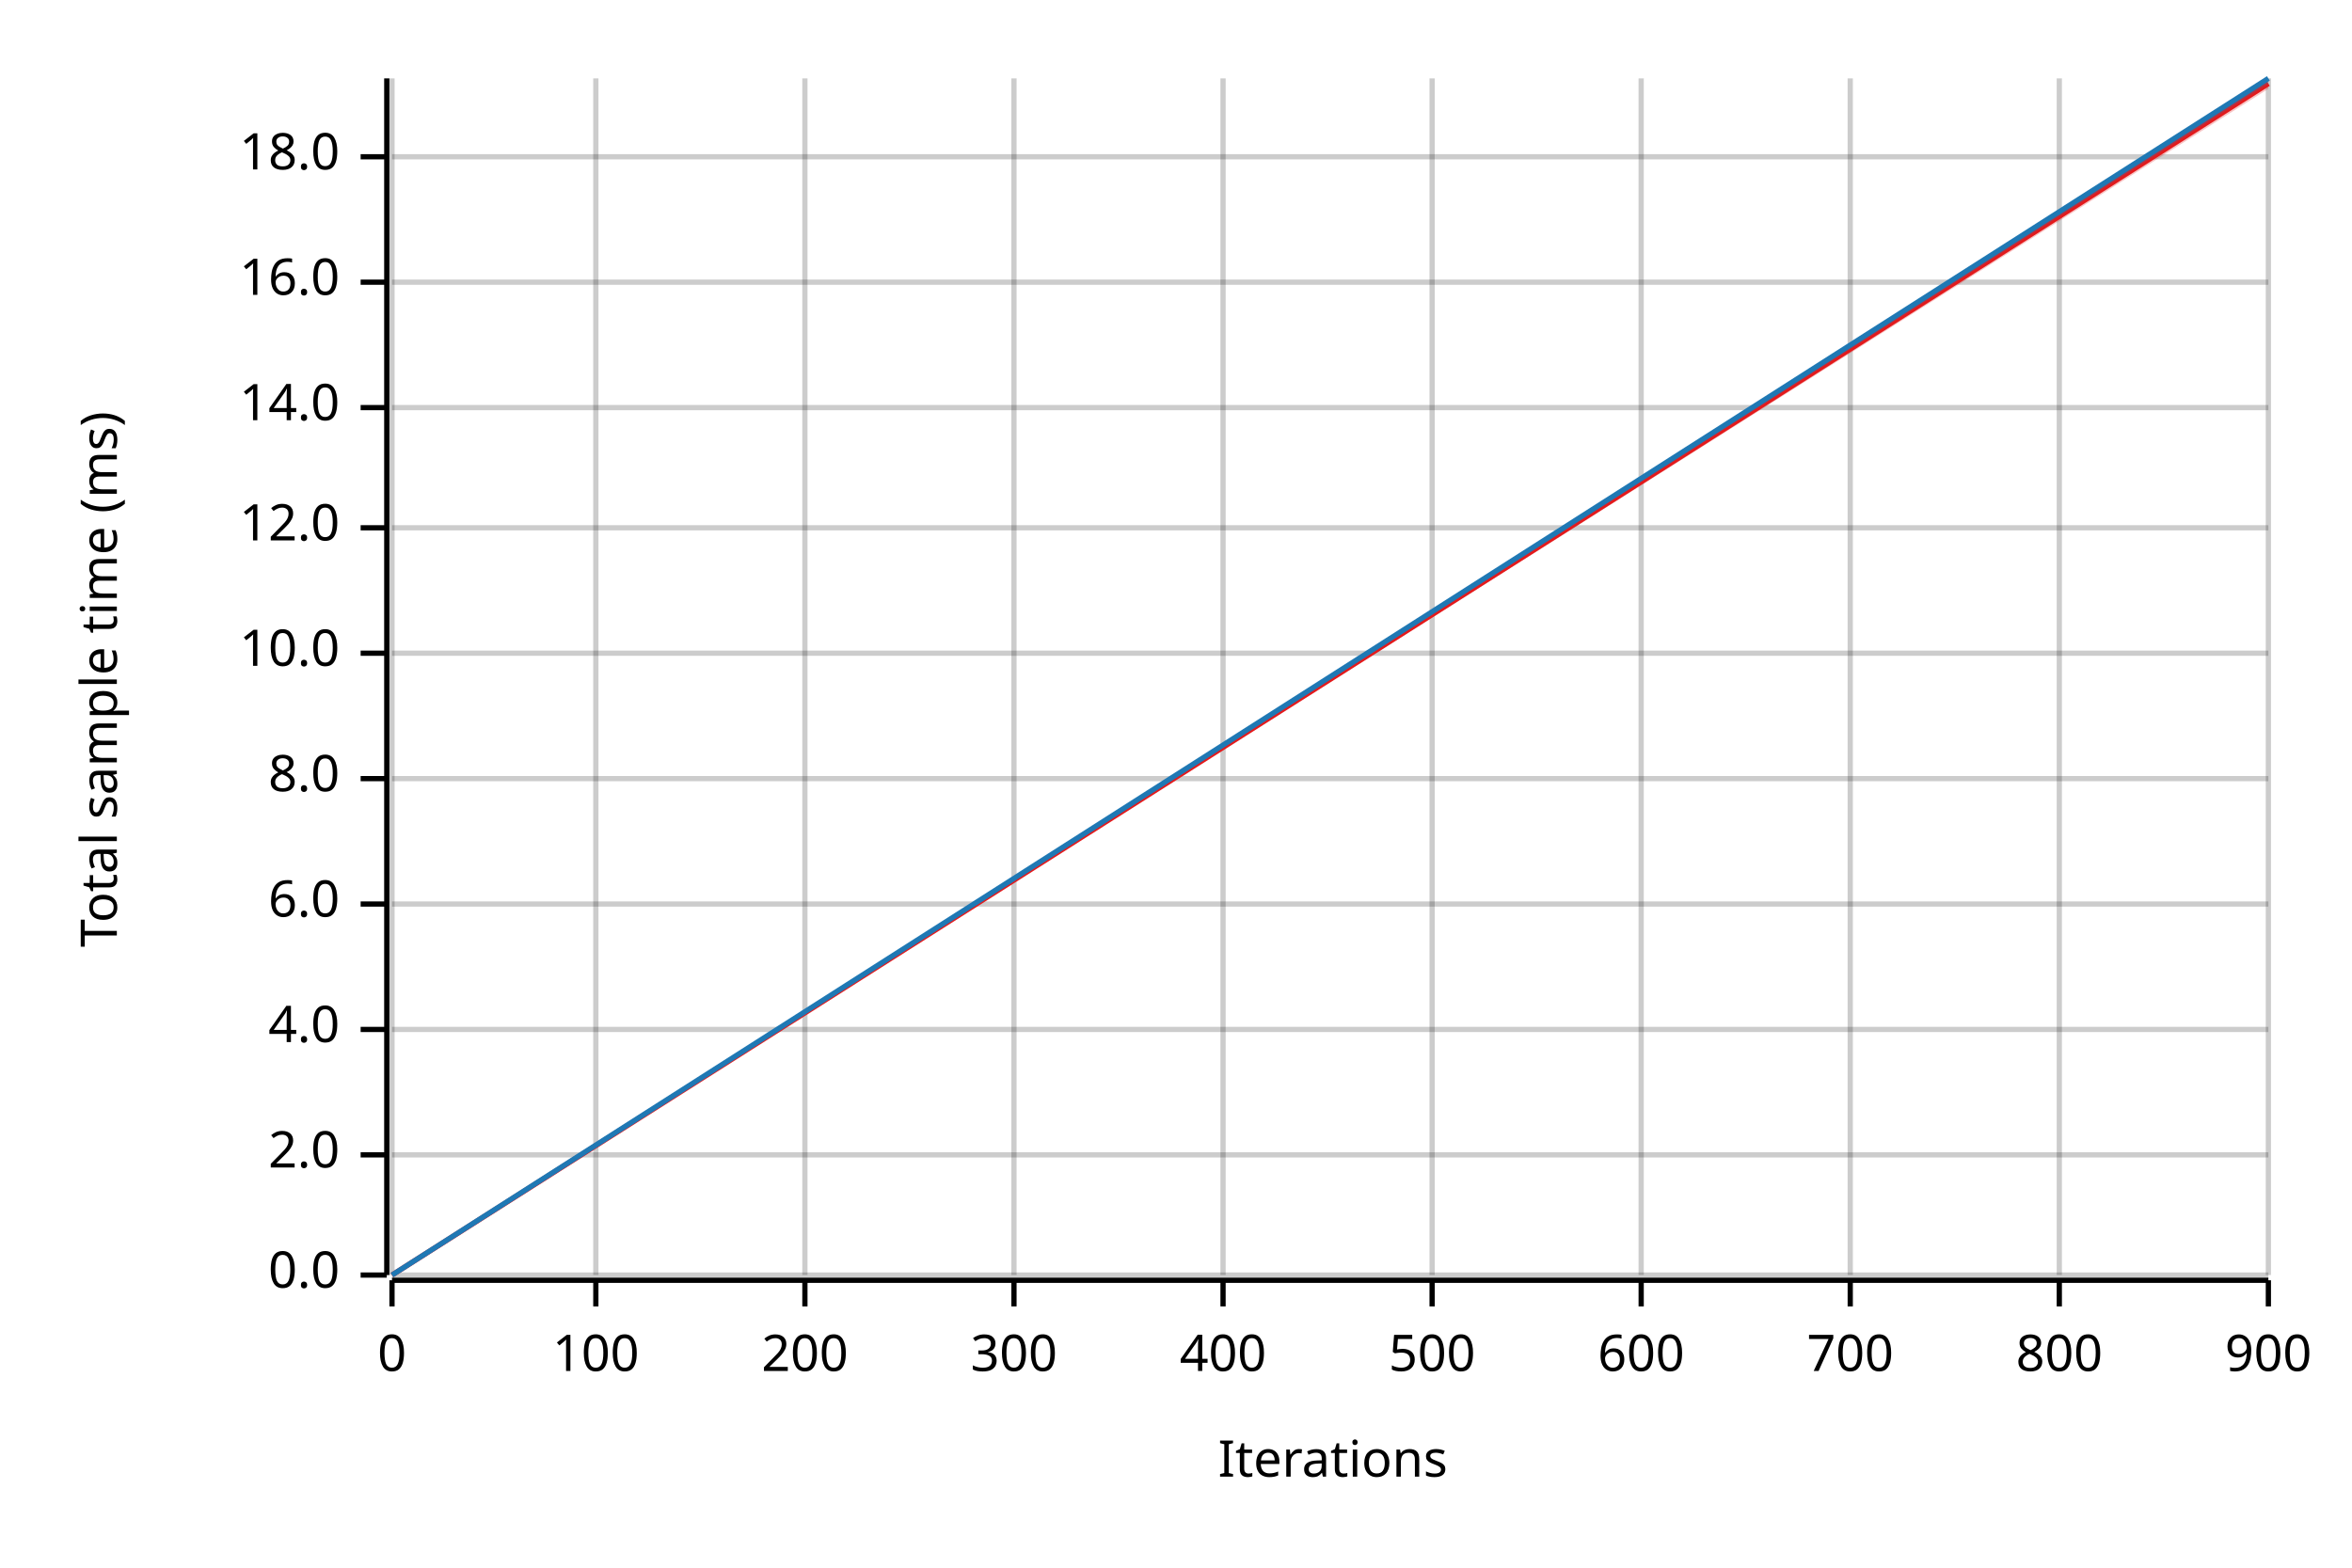
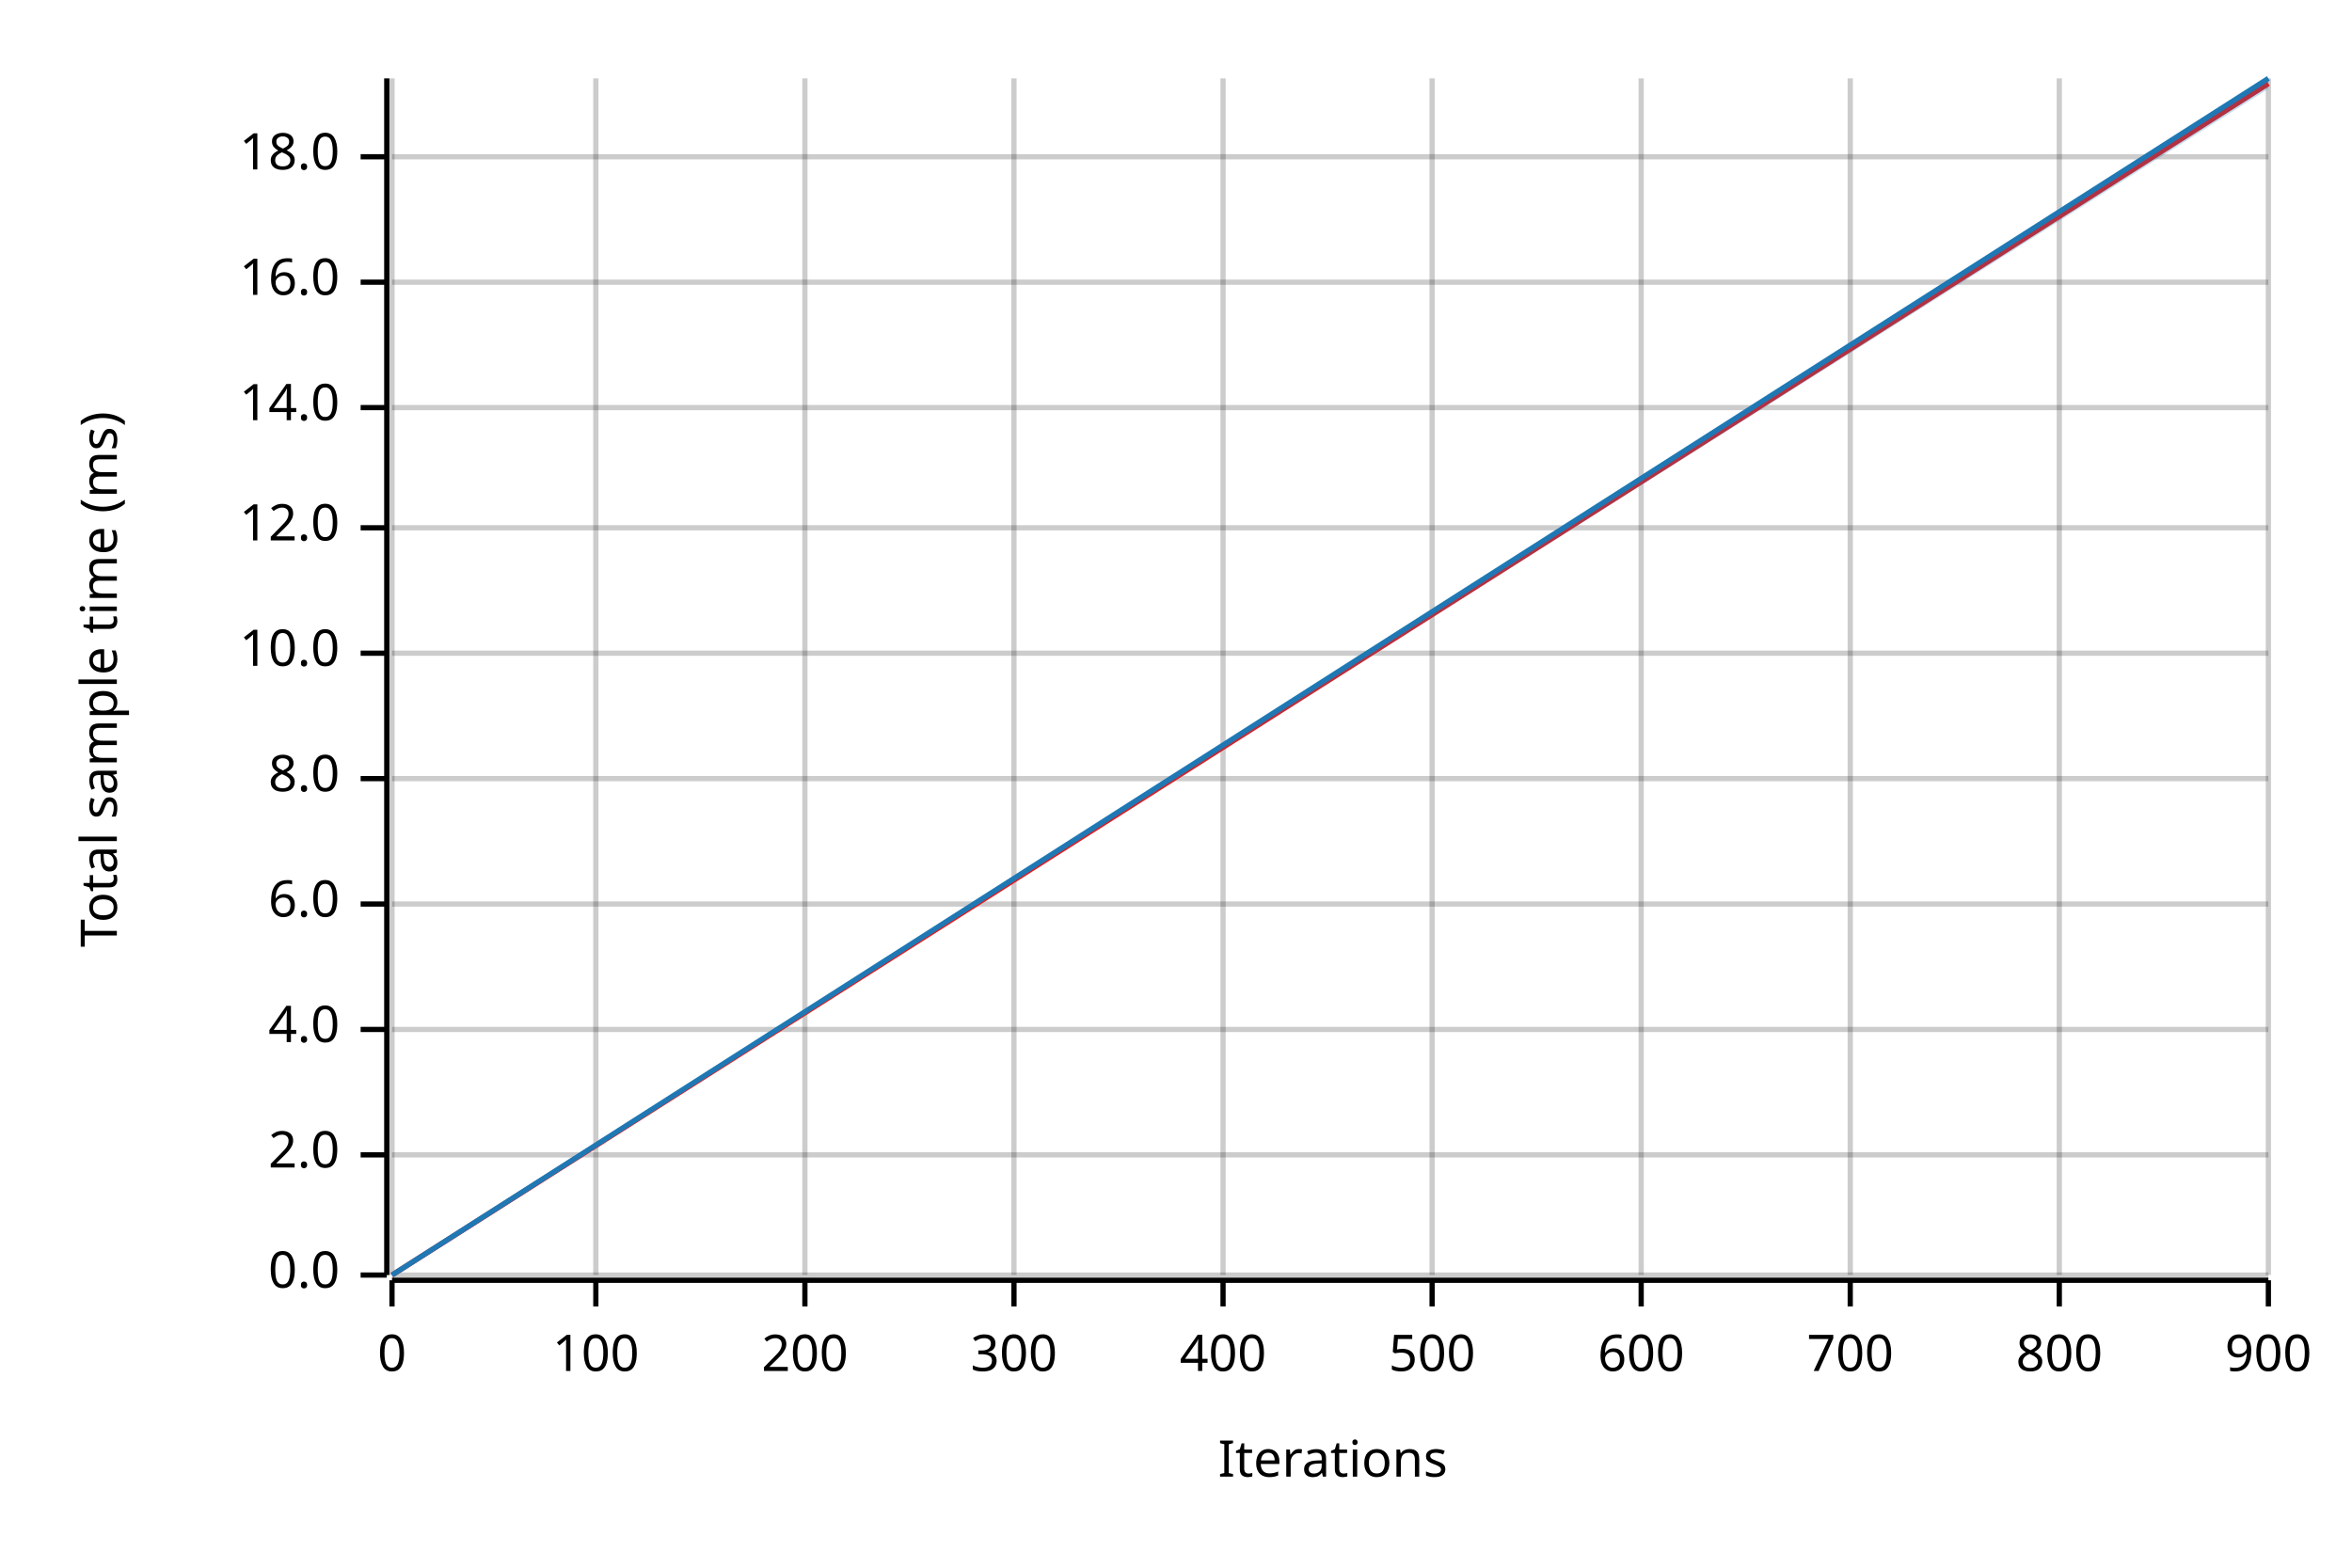
<svg xmlns="http://www.w3.org/2000/svg" width="450" height="300" viewBox="0 0 450 300">
  <text x="15" y="130" dy="0.76em" text-anchor="middle" font-family="sans-serif" font-size="9.677" opacity="1" fill="#000000" transform="rotate(270, 15, 130)">
Total sample time (ms)
</text>
  <text x="255" y="285" dy="-0.5ex" text-anchor="middle" font-family="sans-serif" font-size="9.677" opacity="1" fill="#000000">
Iterations
</text>
  <line opacity="0.2" stroke="#000000" stroke-width="1" x1="75" y1="244" x2="75" y2="15" />
  <line opacity="0.2" stroke="#000000" stroke-width="1" x1="114" y1="244" x2="114" y2="15" />
  <line opacity="0.2" stroke="#000000" stroke-width="1" x1="154" y1="244" x2="154" y2="15" />
  <line opacity="0.2" stroke="#000000" stroke-width="1" x1="194" y1="244" x2="194" y2="15" />
  <line opacity="0.2" stroke="#000000" stroke-width="1" x1="234" y1="244" x2="234" y2="15" />
  <line opacity="0.2" stroke="#000000" stroke-width="1" x1="274" y1="244" x2="274" y2="15" />
  <line opacity="0.2" stroke="#000000" stroke-width="1" x1="314" y1="244" x2="314" y2="15" />
  <line opacity="0.2" stroke="#000000" stroke-width="1" x1="354" y1="244" x2="354" y2="15" />
  <line opacity="0.2" stroke="#000000" stroke-width="1" x1="394" y1="244" x2="394" y2="15" />
  <line opacity="0.2" stroke="#000000" stroke-width="1" x1="434" y1="244" x2="434" y2="15" />
  <line opacity="0.2" stroke="#000000" stroke-width="1" x1="75" y1="244" x2="434" y2="244" />
  <line opacity="0.2" stroke="#000000" stroke-width="1" x1="75" y1="221" x2="434" y2="221" />
  <line opacity="0.2" stroke="#000000" stroke-width="1" x1="75" y1="197" x2="434" y2="197" />
  <line opacity="0.2" stroke="#000000" stroke-width="1" x1="75" y1="173" x2="434" y2="173" />
  <line opacity="0.2" stroke="#000000" stroke-width="1" x1="75" y1="149" x2="434" y2="149" />
  <line opacity="0.2" stroke="#000000" stroke-width="1" x1="75" y1="125" x2="434" y2="125" />
  <line opacity="0.2" stroke="#000000" stroke-width="1" x1="75" y1="101" x2="434" y2="101" />
  <line opacity="0.2" stroke="#000000" stroke-width="1" x1="75" y1="78" x2="434" y2="78" />
  <line opacity="0.2" stroke="#000000" stroke-width="1" x1="75" y1="54" x2="434" y2="54" />
  <line opacity="0.2" stroke="#000000" stroke-width="1" x1="75" y1="30" x2="434" y2="30" />
  <polyline fill="none" opacity="1" stroke="#000000" stroke-width="1" points="74,15 74,244 " />
  <text x="65" y="244" dy="0.5ex" text-anchor="end" font-family="sans-serif" font-size="9.677" opacity="1" fill="#000000">
0.0
</text>
  <polyline fill="none" opacity="1" stroke="#000000" stroke-width="1" points="69,244 74,244 " />
  <text x="65" y="221" dy="0.5ex" text-anchor="end" font-family="sans-serif" font-size="9.677" opacity="1" fill="#000000">
2.0
</text>
  <polyline fill="none" opacity="1" stroke="#000000" stroke-width="1" points="69,221 74,221 " />
  <text x="65" y="197" dy="0.5ex" text-anchor="end" font-family="sans-serif" font-size="9.677" opacity="1" fill="#000000">
4.0
</text>
  <polyline fill="none" opacity="1" stroke="#000000" stroke-width="1" points="69,197 74,197 " />
  <text x="65" y="173" dy="0.5ex" text-anchor="end" font-family="sans-serif" font-size="9.677" opacity="1" fill="#000000">
6.0
</text>
  <polyline fill="none" opacity="1" stroke="#000000" stroke-width="1" points="69,173 74,173 " />
  <text x="65" y="149" dy="0.5ex" text-anchor="end" font-family="sans-serif" font-size="9.677" opacity="1" fill="#000000">
8.0
</text>
  <polyline fill="none" opacity="1" stroke="#000000" stroke-width="1" points="69,149 74,149 " />
  <text x="65" y="125" dy="0.5ex" text-anchor="end" font-family="sans-serif" font-size="9.677" opacity="1" fill="#000000">
10.0
</text>
  <polyline fill="none" opacity="1" stroke="#000000" stroke-width="1" points="69,125 74,125 " />
  <text x="65" y="101" dy="0.5ex" text-anchor="end" font-family="sans-serif" font-size="9.677" opacity="1" fill="#000000">
12.0
</text>
  <polyline fill="none" opacity="1" stroke="#000000" stroke-width="1" points="69,101 74,101 " />
  <text x="65" y="78" dy="0.5ex" text-anchor="end" font-family="sans-serif" font-size="9.677" opacity="1" fill="#000000">
14.0
</text>
  <polyline fill="none" opacity="1" stroke="#000000" stroke-width="1" points="69,78 74,78 " />
  <text x="65" y="54" dy="0.5ex" text-anchor="end" font-family="sans-serif" font-size="9.677" opacity="1" fill="#000000">
16.0
</text>
  <polyline fill="none" opacity="1" stroke="#000000" stroke-width="1" points="69,54 74,54 " />
  <text x="65" y="30" dy="0.5ex" text-anchor="end" font-family="sans-serif" font-size="9.677" opacity="1" fill="#000000">
18.0
</text>
  <polyline fill="none" opacity="1" stroke="#000000" stroke-width="1" points="69,30 74,30 " />
  <polyline fill="none" opacity="1" stroke="#000000" stroke-width="1" points="75,245 434,245 " />
  <text x="75" y="255" dy="0.76em" text-anchor="middle" font-family="sans-serif" font-size="9.677" opacity="1" fill="#000000">
0
</text>
  <polyline fill="none" opacity="1" stroke="#000000" stroke-width="1" points="75,245 75,250 " />
  <text x="114" y="255" dy="0.76em" text-anchor="middle" font-family="sans-serif" font-size="9.677" opacity="1" fill="#000000">
100
</text>
  <polyline fill="none" opacity="1" stroke="#000000" stroke-width="1" points="114,245 114,250 " />
  <text x="154" y="255" dy="0.76em" text-anchor="middle" font-family="sans-serif" font-size="9.677" opacity="1" fill="#000000">
200
</text>
  <polyline fill="none" opacity="1" stroke="#000000" stroke-width="1" points="154,245 154,250 " />
  <text x="194" y="255" dy="0.76em" text-anchor="middle" font-family="sans-serif" font-size="9.677" opacity="1" fill="#000000">
300
</text>
  <polyline fill="none" opacity="1" stroke="#000000" stroke-width="1" points="194,245 194,250 " />
  <text x="234" y="255" dy="0.76em" text-anchor="middle" font-family="sans-serif" font-size="9.677" opacity="1" fill="#000000">
400
</text>
  <polyline fill="none" opacity="1" stroke="#000000" stroke-width="1" points="234,245 234,250 " />
  <text x="274" y="255" dy="0.76em" text-anchor="middle" font-family="sans-serif" font-size="9.677" opacity="1" fill="#000000">
500
</text>
  <polyline fill="none" opacity="1" stroke="#000000" stroke-width="1" points="274,245 274,250 " />
  <text x="314" y="255" dy="0.76em" text-anchor="middle" font-family="sans-serif" font-size="9.677" opacity="1" fill="#000000">
600
</text>
  <polyline fill="none" opacity="1" stroke="#000000" stroke-width="1" points="314,245 314,250 " />
  <text x="354" y="255" dy="0.76em" text-anchor="middle" font-family="sans-serif" font-size="9.677" opacity="1" fill="#000000">
700
</text>
  <polyline fill="none" opacity="1" stroke="#000000" stroke-width="1" points="354,245 354,250 " />
  <text x="394" y="255" dy="0.76em" text-anchor="middle" font-family="sans-serif" font-size="9.677" opacity="1" fill="#000000">
800
</text>
  <polyline fill="none" opacity="1" stroke="#000000" stroke-width="1" points="394,245 394,250 " />
  <text x="434" y="255" dy="0.76em" text-anchor="middle" font-family="sans-serif" font-size="9.677" opacity="1" fill="#000000">
900
</text>
  <polyline fill="none" opacity="1" stroke="#000000" stroke-width="1" points="434,245 434,250 " />
  <polyline fill="none" opacity="1" stroke="#E31A1C" stroke-width="1" points="75,244 434,16 " />
-   <polygon opacity="0.25" fill="#E31A1C" points="75,244 434,17 434,15 " />
+   <polygon opacity="0.25" fill="#E31A1C" points="75,244 434,16 434,15 " />
  <polyline fill="none" opacity="1" stroke="#1F78B4" stroke-width="1" points="75,244 434,15 " />
-   <polygon opacity="0.25" fill="#1F78B4" points="75,244 434,16 434,15 " />
+   <polygon opacity="0.25" fill="#1F78B4" points="75,244 434,17 434,15 " />
</svg>
